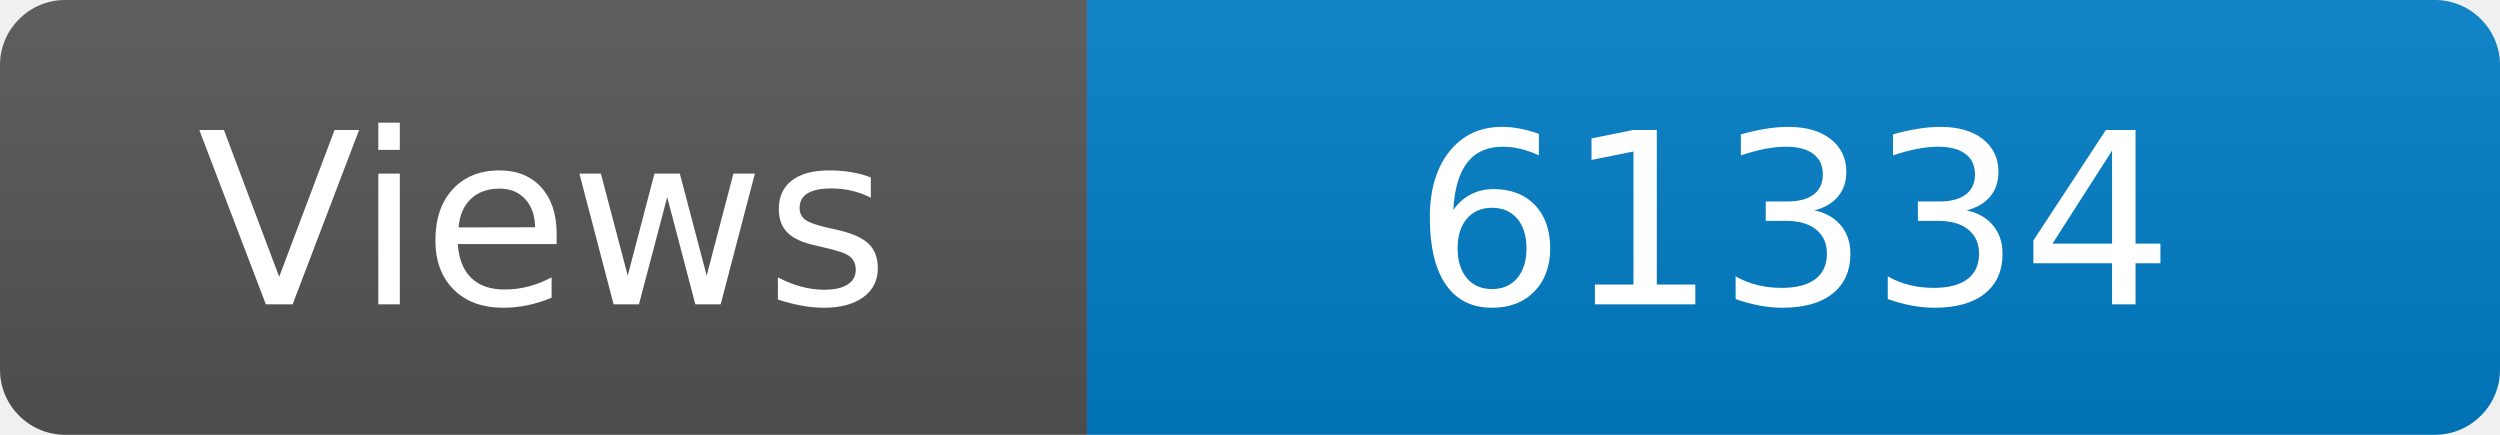
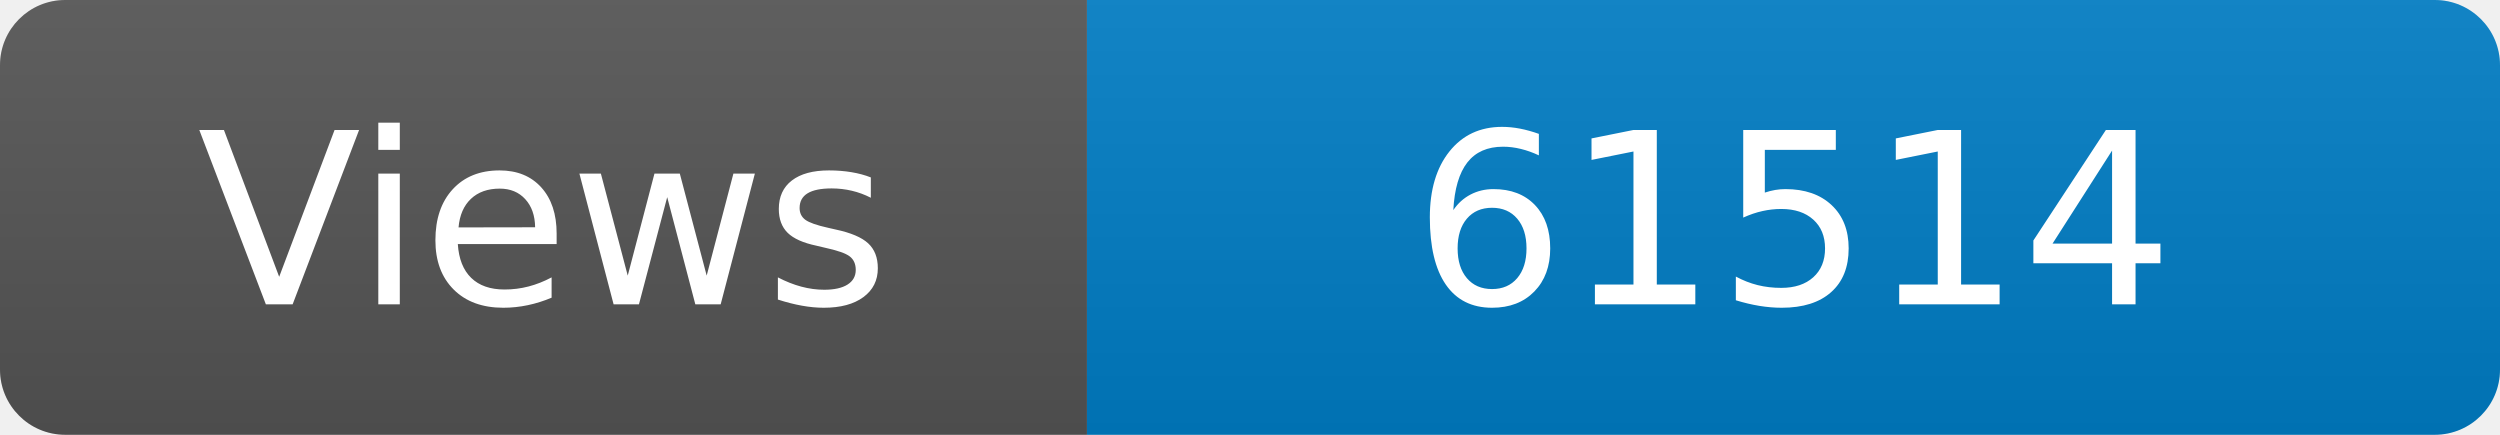
<svg xmlns="http://www.w3.org/2000/svg" width="115" height="20" role="img" aria-label="Maintained?: yes">
  <linearGradient id="s" x2="0" y2="100%">
    <stop offset="0" stop-color="#bbb" stop-opacity=".1" />
    <stop offset="1" stop-opacity=".1" />
  </linearGradient>
  <clipPath id="r">
    <rect width="115" height="20" rx="3" fill="#fff" />
  </clipPath>
  <g clip-path="url(#r)">
    <rect width="50" height="20" fill="#555" />
    <rect x="50" width="160" height="20" fill="#007ec6" />
    <rect width="115" height="20" fill="url(#s)" />
  </g>
  <g fill="#fff" text-anchor="middle" font-family="Verdana,Geneva,DejaVu Sans,sans-serif" font-size="110">
    <text x="250" y="140" transform="scale(.1)" fill="#fff">Views</text>
-     <text x="825" y="140" transform="scale(.1)" fill="#fff">61334</text>
+     <text x="825" y="140" transform="scale(.1)" fill="#fff">61514</text>
  </g>
</svg>
